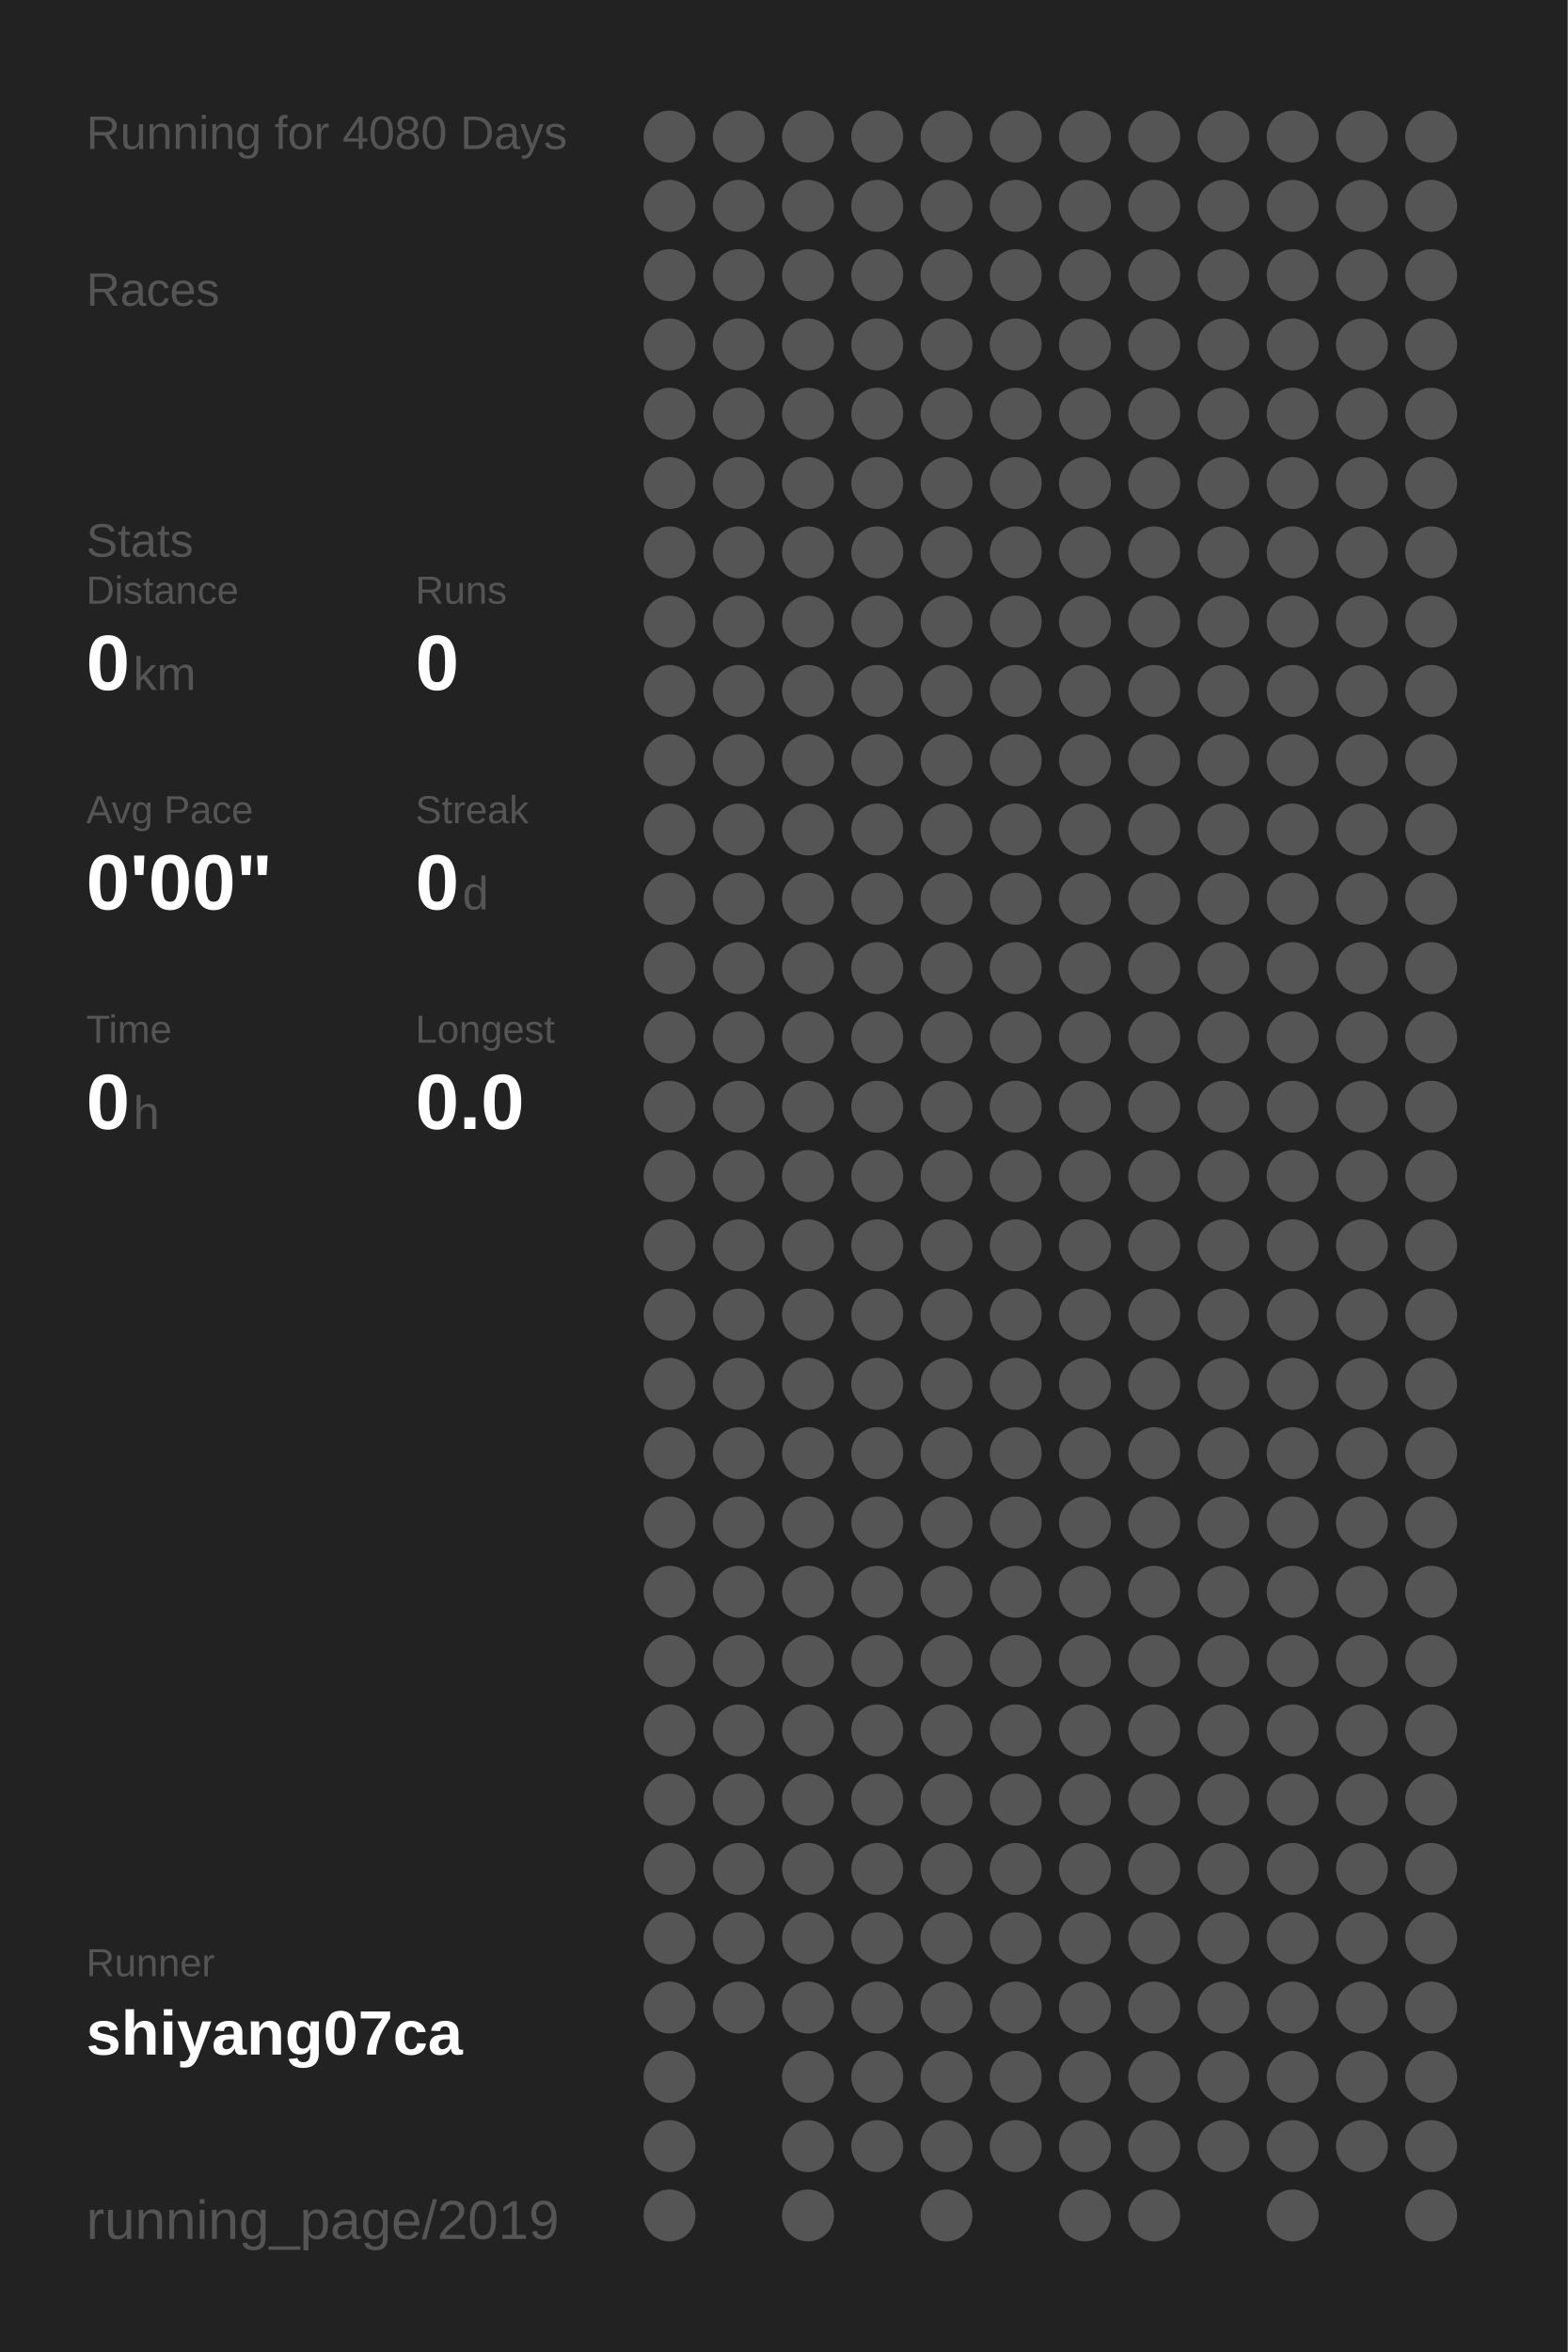
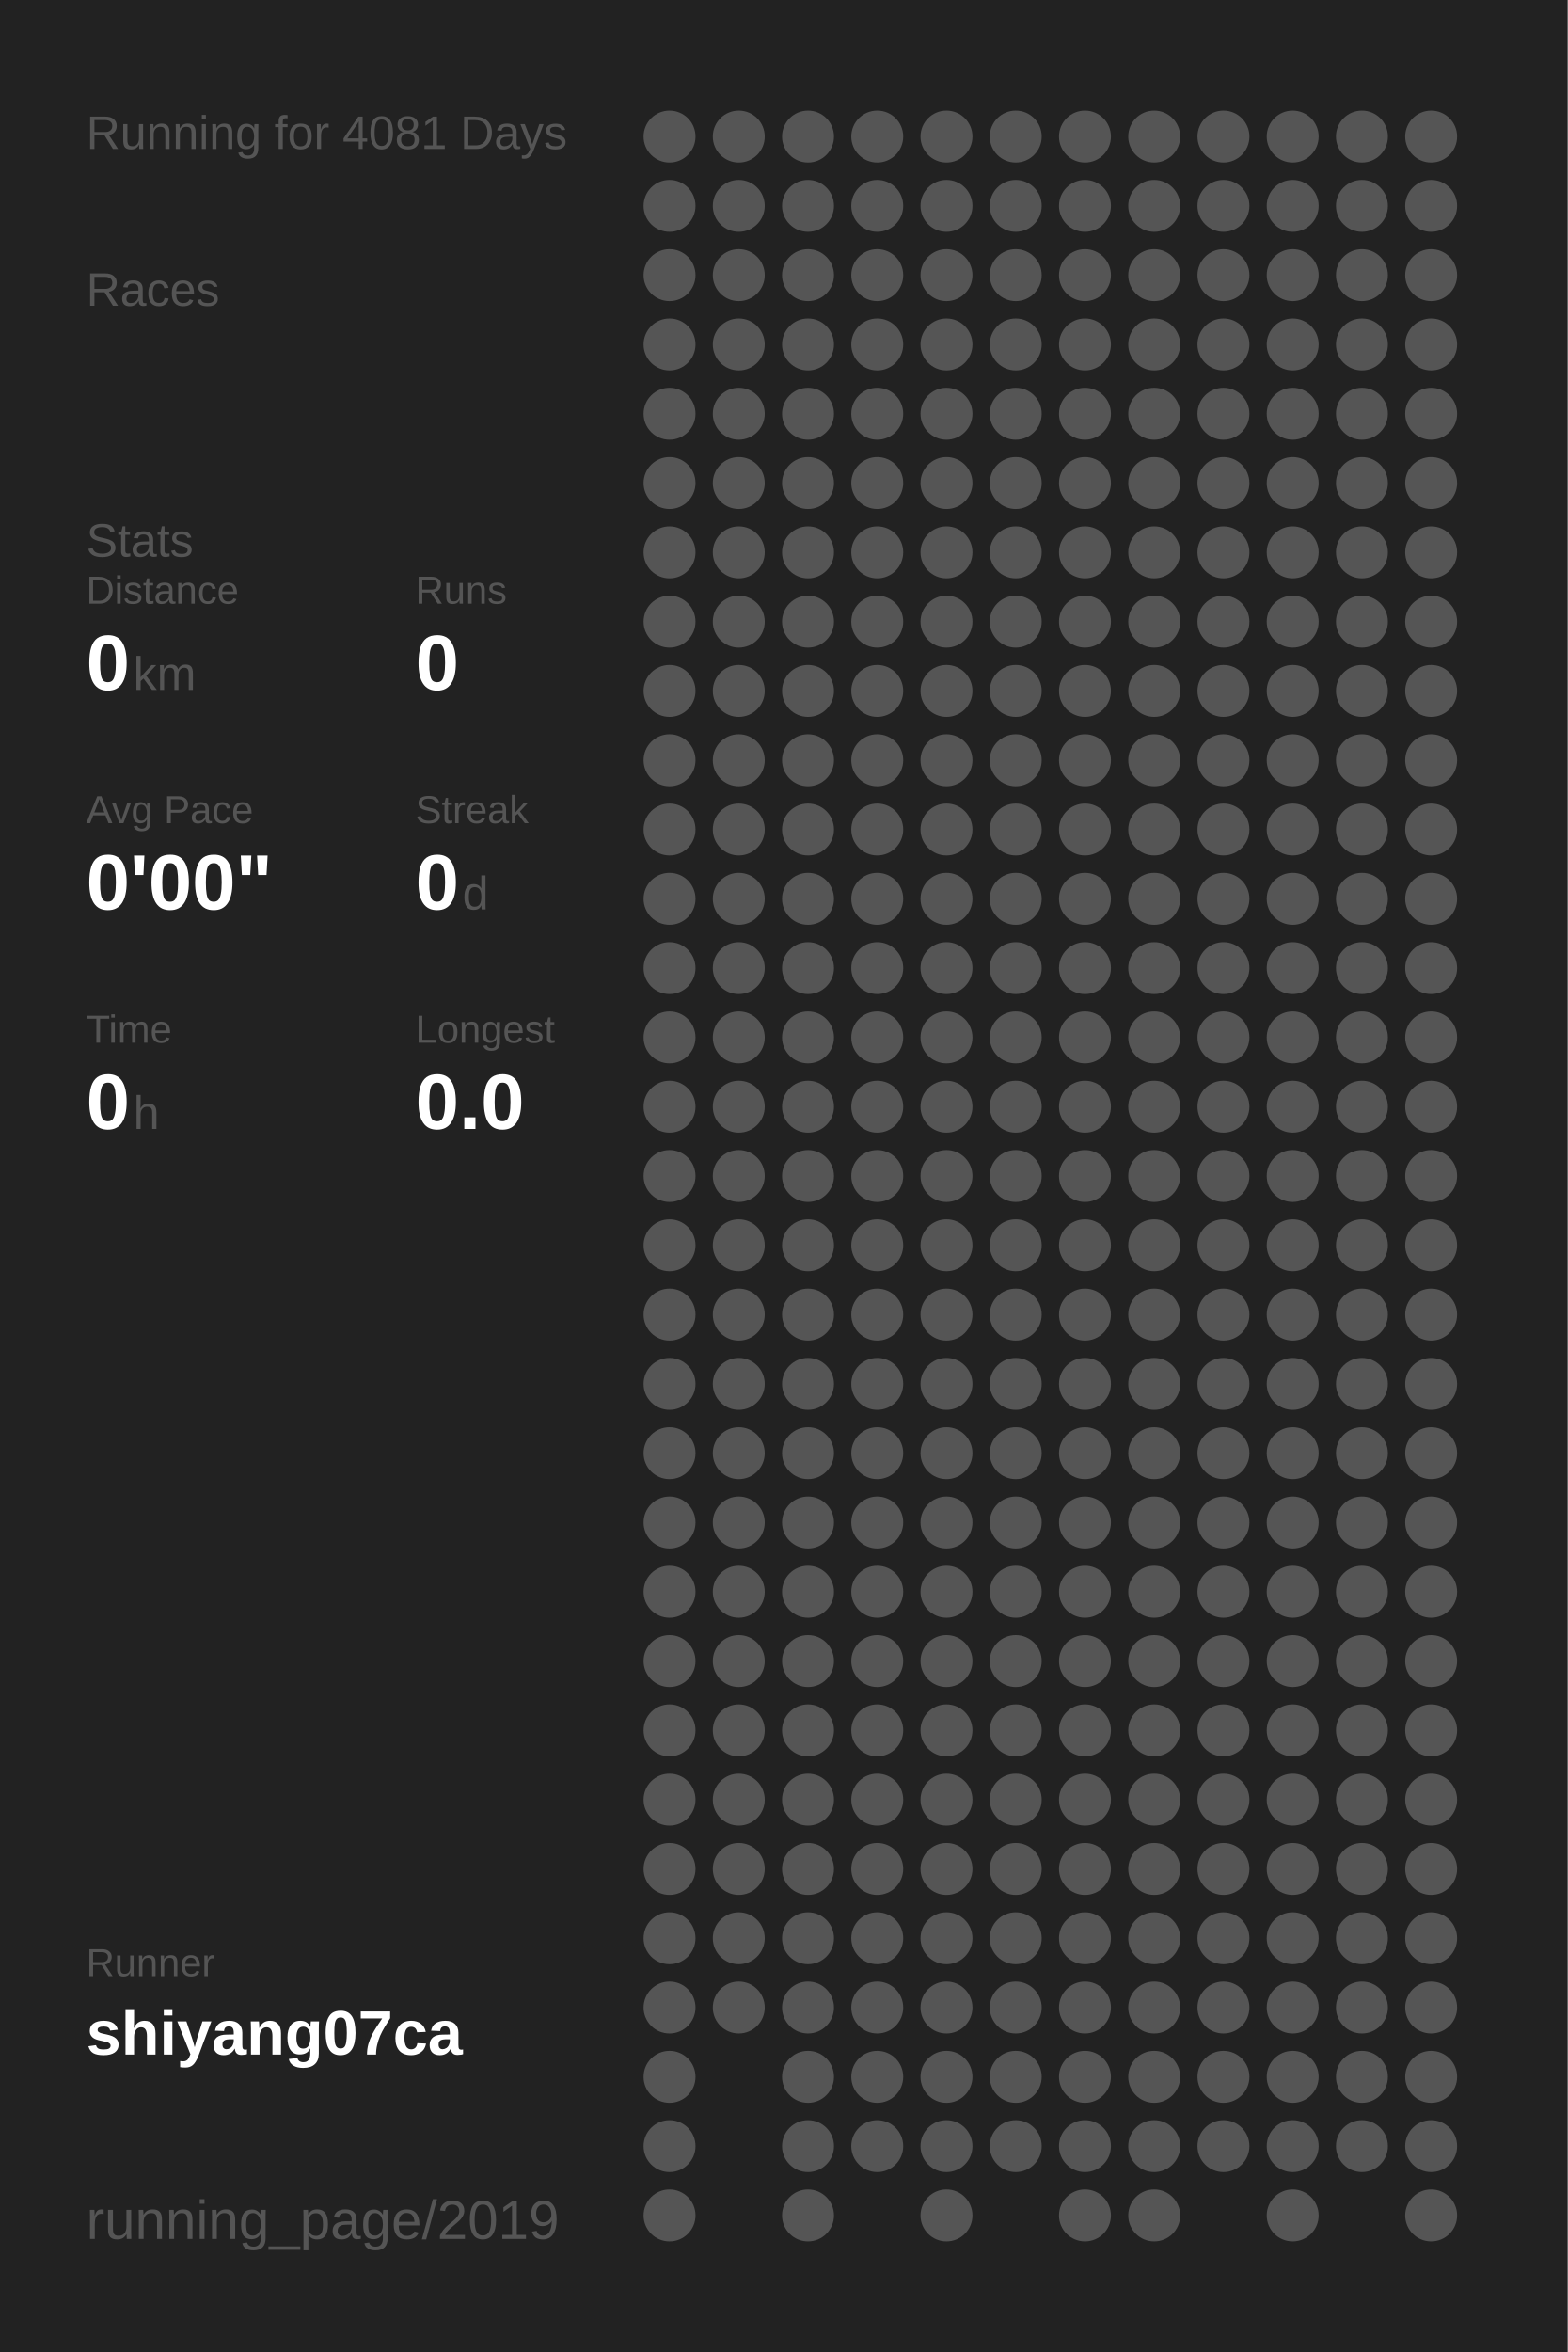
<svg xmlns="http://www.w3.org/2000/svg" baseProfile="full" height="300mm" version="1.1" viewBox="0,0,200,300" width="200mm">
  <defs />
  <rect fill="#222222" height="300" width="200" x="0" y="0" />
-   <text fill="#555555" style="font-size:6px; font-family:Arial;" x="11" y="19">Running for 4080 Days</text>
+   <text fill="#555555" style="font-size:6px; font-family:Arial;" x="11" y="19">Running for 4081 Days</text>
  <text fill="#555555" style="font-size:6px; font-family:Arial;" x="11" y="39">Races</text>
  <text fill="#555555" style="font-size:6px; font-family:Arial;" x="11" y="71">Stats</text>
  <text fill="#555555" style="font-size:5px; font-family:Arial;" x="11" y="77">Distance</text>
  <text fill="#FFFFFF" style="font-size:10px; font-family:Arial; font-weight:bold;" x="11" y="88">0</text>
  <text fill="#555555" style="font-size:6px; font-family:Arial;" x="17" y="88">km</text>
  <text fill="#555555" style="font-size:5px; font-family:Arial;" x="53" y="77">Runs</text>
  <text fill="#FFFFFF" style="font-size:10px; font-family:Arial; font-weight:bold;" x="53" y="88">0</text>
  <text fill="#555555" style="font-size:5px; font-family:Arial;" x="11" y="105">Avg Pace</text>
  <text fill="#FFFFFF" style="font-size:10px; font-family:Arial; font-weight:bold;" x="11" y="116">0'00"</text>
  <text fill="#555555" style="font-size:5px; font-family:Arial;" x="53" y="105">Streak</text>
  <text fill="#FFFFFF" style="font-size:10px; font-family:Arial; font-weight:bold;" x="53" y="116">0</text>
  <text fill="#555555" style="font-size:6px; font-family:Arial;" x="59" y="116">d</text>
  <text fill="#555555" style="font-size:5px; font-family:Arial;" x="11" y="133">Time</text>
  <text fill="#FFFFFF" style="font-size:10px; font-family:Arial; font-weight:bold;" x="11" y="144">0</text>
  <text fill="#555555" style="font-size:6px; font-family:Arial;" x="17" y="144">h</text>
  <text fill="#555555" style="font-size:5px; font-family:Arial;" x="53" y="133">Longest</text>
  <text fill="#FFFFFF" style="font-size:10px; font-family:Arial; font-weight:bold;" x="53" y="144">0.0</text>
  <text fill="#555555" style="font-size:5px; font-family:Arial;" x="11" y="252.065">Runner</text>
  <text fill="#FFFFFF" style="font-size:8px; font-family:Arial; font-weight:bold;" x="11" y="262.065">shiyang07ca</text>
  <text fill="#555555" style="font-size:7px; font-family:Arial;" x="11" y="285.581">running_page/2019</text>
  <circle cx="85.417" cy="17.419" fill="#555555" r="3.312" />
  <circle cx="85.417" cy="26.258" fill="#555555" r="3.312" />
  <circle cx="85.417" cy="35.097" fill="#555555" r="3.312" />
  <circle cx="85.417" cy="43.935" fill="#555555" r="3.312" />
  <circle cx="85.417" cy="52.774" fill="#555555" r="3.312" />
  <circle cx="85.417" cy="61.613" fill="#555555" r="3.312" />
  <circle cx="85.417" cy="70.452" fill="#555555" r="3.312" />
  <circle cx="85.417" cy="79.29" fill="#555555" r="3.312" />
  <circle cx="85.417" cy="88.129" fill="#555555" r="3.312" />
  <circle cx="85.417" cy="96.968" fill="#555555" r="3.312" />
  <circle cx="85.417" cy="105.806" fill="#555555" r="3.312" />
  <circle cx="85.417" cy="114.645" fill="#555555" r="3.312" />
  <circle cx="85.417" cy="123.484" fill="#555555" r="3.312" />
  <circle cx="85.417" cy="132.323" fill="#555555" r="3.312" />
  <circle cx="85.417" cy="141.161" fill="#555555" r="3.312" />
  <circle cx="85.417" cy="150" fill="#555555" r="3.312" />
  <circle cx="85.417" cy="158.839" fill="#555555" r="3.312" />
  <circle cx="85.417" cy="167.677" fill="#555555" r="3.312" />
  <circle cx="85.417" cy="176.516" fill="#555555" r="3.312" />
  <circle cx="85.417" cy="185.355" fill="#555555" r="3.312" />
  <circle cx="85.417" cy="194.194" fill="#555555" r="3.312" />
  <circle cx="85.417" cy="203.032" fill="#555555" r="3.312" />
  <circle cx="85.417" cy="211.871" fill="#555555" r="3.312" />
  <circle cx="85.417" cy="220.71" fill="#555555" r="3.312" />
  <circle cx="85.417" cy="229.548" fill="#555555" r="3.312" />
  <circle cx="85.417" cy="238.387" fill="#555555" r="3.312" />
  <circle cx="85.417" cy="247.226" fill="#555555" r="3.312" />
  <circle cx="85.417" cy="256.065" fill="#555555" r="3.312" />
  <circle cx="85.417" cy="264.903" fill="#555555" r="3.312" />
  <circle cx="85.417" cy="273.742" fill="#555555" r="3.312" />
  <circle cx="85.417" cy="282.581" fill="#555555" r="3.312" />
  <circle cx="94.25" cy="17.419" fill="#555555" r="3.312" />
  <circle cx="94.25" cy="26.258" fill="#555555" r="3.312" />
  <circle cx="94.25" cy="35.097" fill="#555555" r="3.312" />
  <circle cx="94.25" cy="43.935" fill="#555555" r="3.312" />
  <circle cx="94.25" cy="52.774" fill="#555555" r="3.312" />
  <circle cx="94.25" cy="61.613" fill="#555555" r="3.312" />
  <circle cx="94.25" cy="70.452" fill="#555555" r="3.312" />
  <circle cx="94.25" cy="79.29" fill="#555555" r="3.312" />
  <circle cx="94.25" cy="88.129" fill="#555555" r="3.312" />
  <circle cx="94.25" cy="96.968" fill="#555555" r="3.312" />
  <circle cx="94.25" cy="105.806" fill="#555555" r="3.312" />
  <circle cx="94.25" cy="114.645" fill="#555555" r="3.312" />
  <circle cx="94.25" cy="123.484" fill="#555555" r="3.312" />
  <circle cx="94.25" cy="132.323" fill="#555555" r="3.312" />
  <circle cx="94.25" cy="141.161" fill="#555555" r="3.312" />
  <circle cx="94.25" cy="150" fill="#555555" r="3.312" />
  <circle cx="94.25" cy="158.839" fill="#555555" r="3.312" />
  <circle cx="94.25" cy="167.677" fill="#555555" r="3.312" />
  <circle cx="94.25" cy="176.516" fill="#555555" r="3.312" />
  <circle cx="94.25" cy="185.355" fill="#555555" r="3.312" />
  <circle cx="94.25" cy="194.194" fill="#555555" r="3.312" />
  <circle cx="94.25" cy="203.032" fill="#555555" r="3.312" />
  <circle cx="94.25" cy="211.871" fill="#555555" r="3.312" />
  <circle cx="94.25" cy="220.71" fill="#555555" r="3.312" />
  <circle cx="94.25" cy="229.548" fill="#555555" r="3.312" />
  <circle cx="94.25" cy="238.387" fill="#555555" r="3.312" />
  <circle cx="94.25" cy="247.226" fill="#555555" r="3.312" />
  <circle cx="94.25" cy="256.065" fill="#555555" r="3.312" />
  <circle cx="103.083" cy="17.419" fill="#555555" r="3.312" />
  <circle cx="103.083" cy="26.258" fill="#555555" r="3.312" />
  <circle cx="103.083" cy="35.097" fill="#555555" r="3.312" />
  <circle cx="103.083" cy="43.935" fill="#555555" r="3.312" />
  <circle cx="103.083" cy="52.774" fill="#555555" r="3.312" />
  <circle cx="103.083" cy="61.613" fill="#555555" r="3.312" />
  <circle cx="103.083" cy="70.452" fill="#555555" r="3.312" />
  <circle cx="103.083" cy="79.29" fill="#555555" r="3.312" />
  <circle cx="103.083" cy="88.129" fill="#555555" r="3.312" />
  <circle cx="103.083" cy="96.968" fill="#555555" r="3.312" />
  <circle cx="103.083" cy="105.806" fill="#555555" r="3.312" />
  <circle cx="103.083" cy="114.645" fill="#555555" r="3.312" />
  <circle cx="103.083" cy="123.484" fill="#555555" r="3.312" />
  <circle cx="103.083" cy="132.323" fill="#555555" r="3.312" />
  <circle cx="103.083" cy="141.161" fill="#555555" r="3.312" />
  <circle cx="103.083" cy="150" fill="#555555" r="3.312" />
  <circle cx="103.083" cy="158.839" fill="#555555" r="3.312" />
  <circle cx="103.083" cy="167.677" fill="#555555" r="3.312" />
  <circle cx="103.083" cy="176.516" fill="#555555" r="3.312" />
  <circle cx="103.083" cy="185.355" fill="#555555" r="3.312" />
  <circle cx="103.083" cy="194.194" fill="#555555" r="3.312" />
  <circle cx="103.083" cy="203.032" fill="#555555" r="3.312" />
  <circle cx="103.083" cy="211.871" fill="#555555" r="3.312" />
  <circle cx="103.083" cy="220.71" fill="#555555" r="3.312" />
  <circle cx="103.083" cy="229.548" fill="#555555" r="3.312" />
  <circle cx="103.083" cy="238.387" fill="#555555" r="3.312" />
  <circle cx="103.083" cy="247.226" fill="#555555" r="3.312" />
  <circle cx="103.083" cy="256.065" fill="#555555" r="3.312" />
  <circle cx="103.083" cy="264.903" fill="#555555" r="3.312" />
  <circle cx="103.083" cy="273.742" fill="#555555" r="3.312" />
  <circle cx="103.083" cy="282.581" fill="#555555" r="3.312" />
  <circle cx="111.917" cy="17.419" fill="#555555" r="3.312" />
  <circle cx="111.917" cy="26.258" fill="#555555" r="3.312" />
  <circle cx="111.917" cy="35.097" fill="#555555" r="3.312" />
  <circle cx="111.917" cy="43.935" fill="#555555" r="3.312" />
  <circle cx="111.917" cy="52.774" fill="#555555" r="3.312" />
  <circle cx="111.917" cy="61.613" fill="#555555" r="3.312" />
  <circle cx="111.917" cy="70.452" fill="#555555" r="3.312" />
  <circle cx="111.917" cy="79.29" fill="#555555" r="3.312" />
  <circle cx="111.917" cy="88.129" fill="#555555" r="3.312" />
  <circle cx="111.917" cy="96.968" fill="#555555" r="3.312" />
  <circle cx="111.917" cy="105.806" fill="#555555" r="3.312" />
  <circle cx="111.917" cy="114.645" fill="#555555" r="3.312" />
  <circle cx="111.917" cy="123.484" fill="#555555" r="3.312" />
  <circle cx="111.917" cy="132.323" fill="#555555" r="3.312" />
  <circle cx="111.917" cy="141.161" fill="#555555" r="3.312" />
  <circle cx="111.917" cy="150" fill="#555555" r="3.312" />
  <circle cx="111.917" cy="158.839" fill="#555555" r="3.312" />
  <circle cx="111.917" cy="167.677" fill="#555555" r="3.312" />
  <circle cx="111.917" cy="176.516" fill="#555555" r="3.312" />
  <circle cx="111.917" cy="185.355" fill="#555555" r="3.312" />
  <circle cx="111.917" cy="194.194" fill="#555555" r="3.312" />
  <circle cx="111.917" cy="203.032" fill="#555555" r="3.312" />
  <circle cx="111.917" cy="211.871" fill="#555555" r="3.312" />
  <circle cx="111.917" cy="220.71" fill="#555555" r="3.312" />
  <circle cx="111.917" cy="229.548" fill="#555555" r="3.312" />
  <circle cx="111.917" cy="238.387" fill="#555555" r="3.312" />
  <circle cx="111.917" cy="247.226" fill="#555555" r="3.312" />
  <circle cx="111.917" cy="256.065" fill="#555555" r="3.312" />
  <circle cx="111.917" cy="264.903" fill="#555555" r="3.312" />
  <circle cx="111.917" cy="273.742" fill="#555555" r="3.312" />
  <circle cx="120.75" cy="17.419" fill="#555555" r="3.312" />
  <circle cx="120.75" cy="26.258" fill="#555555" r="3.312" />
  <circle cx="120.75" cy="35.097" fill="#555555" r="3.312" />
  <circle cx="120.75" cy="43.935" fill="#555555" r="3.312" />
  <circle cx="120.75" cy="52.774" fill="#555555" r="3.312" />
  <circle cx="120.75" cy="61.613" fill="#555555" r="3.312" />
  <circle cx="120.75" cy="70.452" fill="#555555" r="3.312" />
  <circle cx="120.75" cy="79.29" fill="#555555" r="3.312" />
  <circle cx="120.75" cy="88.129" fill="#555555" r="3.312" />
  <circle cx="120.75" cy="96.968" fill="#555555" r="3.312" />
  <circle cx="120.75" cy="105.806" fill="#555555" r="3.312" />
  <circle cx="120.75" cy="114.645" fill="#555555" r="3.312" />
  <circle cx="120.75" cy="123.484" fill="#555555" r="3.312" />
  <circle cx="120.75" cy="132.323" fill="#555555" r="3.312" />
  <circle cx="120.75" cy="141.161" fill="#555555" r="3.312" />
  <circle cx="120.75" cy="150" fill="#555555" r="3.312" />
  <circle cx="120.75" cy="158.839" fill="#555555" r="3.312" />
  <circle cx="120.75" cy="167.677" fill="#555555" r="3.312" />
  <circle cx="120.75" cy="176.516" fill="#555555" r="3.312" />
  <circle cx="120.75" cy="185.355" fill="#555555" r="3.312" />
  <circle cx="120.75" cy="194.194" fill="#555555" r="3.312" />
  <circle cx="120.75" cy="203.032" fill="#555555" r="3.312" />
  <circle cx="120.75" cy="211.871" fill="#555555" r="3.312" />
  <circle cx="120.75" cy="220.71" fill="#555555" r="3.312" />
  <circle cx="120.75" cy="229.548" fill="#555555" r="3.312" />
  <circle cx="120.75" cy="238.387" fill="#555555" r="3.312" />
  <circle cx="120.75" cy="247.226" fill="#555555" r="3.312" />
  <circle cx="120.75" cy="256.065" fill="#555555" r="3.312" />
  <circle cx="120.75" cy="264.903" fill="#555555" r="3.312" />
  <circle cx="120.75" cy="273.742" fill="#555555" r="3.312" />
  <circle cx="120.75" cy="282.581" fill="#555555" r="3.312" />
  <circle cx="129.583" cy="17.419" fill="#555555" r="3.312" />
  <circle cx="129.583" cy="26.258" fill="#555555" r="3.312" />
  <circle cx="129.583" cy="35.097" fill="#555555" r="3.312" />
  <circle cx="129.583" cy="43.935" fill="#555555" r="3.312" />
  <circle cx="129.583" cy="52.774" fill="#555555" r="3.312" />
  <circle cx="129.583" cy="61.613" fill="#555555" r="3.312" />
  <circle cx="129.583" cy="70.452" fill="#555555" r="3.312" />
  <circle cx="129.583" cy="79.29" fill="#555555" r="3.312" />
  <circle cx="129.583" cy="88.129" fill="#555555" r="3.312" />
  <circle cx="129.583" cy="96.968" fill="#555555" r="3.312" />
  <circle cx="129.583" cy="105.806" fill="#555555" r="3.312" />
  <circle cx="129.583" cy="114.645" fill="#555555" r="3.312" />
  <circle cx="129.583" cy="123.484" fill="#555555" r="3.312" />
  <circle cx="129.583" cy="132.323" fill="#555555" r="3.312" />
  <circle cx="129.583" cy="141.161" fill="#555555" r="3.312" />
  <circle cx="129.583" cy="150" fill="#555555" r="3.312" />
  <circle cx="129.583" cy="158.839" fill="#555555" r="3.312" />
  <circle cx="129.583" cy="167.677" fill="#555555" r="3.312" />
  <circle cx="129.583" cy="176.516" fill="#555555" r="3.312" />
  <circle cx="129.583" cy="185.355" fill="#555555" r="3.312" />
  <circle cx="129.583" cy="194.194" fill="#555555" r="3.312" />
  <circle cx="129.583" cy="203.032" fill="#555555" r="3.312" />
  <circle cx="129.583" cy="211.871" fill="#555555" r="3.312" />
  <circle cx="129.583" cy="220.71" fill="#555555" r="3.312" />
  <circle cx="129.583" cy="229.548" fill="#555555" r="3.312" />
  <circle cx="129.583" cy="238.387" fill="#555555" r="3.312" />
  <circle cx="129.583" cy="247.226" fill="#555555" r="3.312" />
  <circle cx="129.583" cy="256.065" fill="#555555" r="3.312" />
  <circle cx="129.583" cy="264.903" fill="#555555" r="3.312" />
  <circle cx="129.583" cy="273.742" fill="#555555" r="3.312" />
  <circle cx="138.417" cy="17.419" fill="#555555" r="3.312" />
  <circle cx="138.417" cy="26.258" fill="#555555" r="3.312" />
  <circle cx="138.417" cy="35.097" fill="#555555" r="3.312" />
  <circle cx="138.417" cy="43.935" fill="#555555" r="3.312" />
  <circle cx="138.417" cy="52.774" fill="#555555" r="3.312" />
  <circle cx="138.417" cy="61.613" fill="#555555" r="3.312" />
  <circle cx="138.417" cy="70.452" fill="#555555" r="3.312" />
  <circle cx="138.417" cy="79.29" fill="#555555" r="3.312" />
  <circle cx="138.417" cy="88.129" fill="#555555" r="3.312" />
  <circle cx="138.417" cy="96.968" fill="#555555" r="3.312" />
  <circle cx="138.417" cy="105.806" fill="#555555" r="3.312" />
  <circle cx="138.417" cy="114.645" fill="#555555" r="3.312" />
  <circle cx="138.417" cy="123.484" fill="#555555" r="3.312" />
  <circle cx="138.417" cy="132.323" fill="#555555" r="3.312" />
  <circle cx="138.417" cy="141.161" fill="#555555" r="3.312" />
  <circle cx="138.417" cy="150" fill="#555555" r="3.312" />
  <circle cx="138.417" cy="158.839" fill="#555555" r="3.312" />
  <circle cx="138.417" cy="167.677" fill="#555555" r="3.312" />
  <circle cx="138.417" cy="176.516" fill="#555555" r="3.312" />
  <circle cx="138.417" cy="185.355" fill="#555555" r="3.312" />
  <circle cx="138.417" cy="194.194" fill="#555555" r="3.312" />
  <circle cx="138.417" cy="203.032" fill="#555555" r="3.312" />
  <circle cx="138.417" cy="211.871" fill="#555555" r="3.312" />
  <circle cx="138.417" cy="220.71" fill="#555555" r="3.312" />
  <circle cx="138.417" cy="229.548" fill="#555555" r="3.312" />
  <circle cx="138.417" cy="238.387" fill="#555555" r="3.312" />
  <circle cx="138.417" cy="247.226" fill="#555555" r="3.312" />
  <circle cx="138.417" cy="256.065" fill="#555555" r="3.312" />
  <circle cx="138.417" cy="264.903" fill="#555555" r="3.312" />
  <circle cx="138.417" cy="273.742" fill="#555555" r="3.312" />
  <circle cx="138.417" cy="282.581" fill="#555555" r="3.312" />
  <circle cx="147.25" cy="17.419" fill="#555555" r="3.312" />
  <circle cx="147.25" cy="26.258" fill="#555555" r="3.312" />
  <circle cx="147.25" cy="35.097" fill="#555555" r="3.312" />
  <circle cx="147.25" cy="43.935" fill="#555555" r="3.312" />
  <circle cx="147.25" cy="52.774" fill="#555555" r="3.312" />
  <circle cx="147.25" cy="61.613" fill="#555555" r="3.312" />
  <circle cx="147.25" cy="70.452" fill="#555555" r="3.312" />
  <circle cx="147.25" cy="79.29" fill="#555555" r="3.312" />
  <circle cx="147.25" cy="88.129" fill="#555555" r="3.312" />
  <circle cx="147.25" cy="96.968" fill="#555555" r="3.312" />
  <circle cx="147.25" cy="105.806" fill="#555555" r="3.312" />
  <circle cx="147.25" cy="114.645" fill="#555555" r="3.312" />
  <circle cx="147.25" cy="123.484" fill="#555555" r="3.312" />
  <circle cx="147.25" cy="132.323" fill="#555555" r="3.312" />
  <circle cx="147.25" cy="141.161" fill="#555555" r="3.312" />
  <circle cx="147.25" cy="150" fill="#555555" r="3.312" />
  <circle cx="147.25" cy="158.839" fill="#555555" r="3.312" />
  <circle cx="147.25" cy="167.677" fill="#555555" r="3.312" />
  <circle cx="147.25" cy="176.516" fill="#555555" r="3.312" />
  <circle cx="147.25" cy="185.355" fill="#555555" r="3.312" />
  <circle cx="147.25" cy="194.194" fill="#555555" r="3.312" />
  <circle cx="147.25" cy="203.032" fill="#555555" r="3.312" />
  <circle cx="147.25" cy="211.871" fill="#555555" r="3.312" />
  <circle cx="147.25" cy="220.71" fill="#555555" r="3.312" />
  <circle cx="147.25" cy="229.548" fill="#555555" r="3.312" />
  <circle cx="147.25" cy="238.387" fill="#555555" r="3.312" />
  <circle cx="147.25" cy="247.226" fill="#555555" r="3.312" />
  <circle cx="147.25" cy="256.065" fill="#555555" r="3.312" />
  <circle cx="147.25" cy="264.903" fill="#555555" r="3.312" />
  <circle cx="147.25" cy="273.742" fill="#555555" r="3.312" />
  <circle cx="147.25" cy="282.581" fill="#555555" r="3.312" />
  <circle cx="156.083" cy="17.419" fill="#555555" r="3.312" />
  <circle cx="156.083" cy="26.258" fill="#555555" r="3.312" />
  <circle cx="156.083" cy="35.097" fill="#555555" r="3.312" />
  <circle cx="156.083" cy="43.935" fill="#555555" r="3.312" />
  <circle cx="156.083" cy="52.774" fill="#555555" r="3.312" />
  <circle cx="156.083" cy="61.613" fill="#555555" r="3.312" />
  <circle cx="156.083" cy="70.452" fill="#555555" r="3.312" />
  <circle cx="156.083" cy="79.29" fill="#555555" r="3.312" />
  <circle cx="156.083" cy="88.129" fill="#555555" r="3.312" />
  <circle cx="156.083" cy="96.968" fill="#555555" r="3.312" />
  <circle cx="156.083" cy="105.806" fill="#555555" r="3.312" />
  <circle cx="156.083" cy="114.645" fill="#555555" r="3.312" />
  <circle cx="156.083" cy="123.484" fill="#555555" r="3.312" />
  <circle cx="156.083" cy="132.323" fill="#555555" r="3.312" />
  <circle cx="156.083" cy="141.161" fill="#555555" r="3.312" />
  <circle cx="156.083" cy="150" fill="#555555" r="3.312" />
  <circle cx="156.083" cy="158.839" fill="#555555" r="3.312" />
  <circle cx="156.083" cy="167.677" fill="#555555" r="3.312" />
  <circle cx="156.083" cy="176.516" fill="#555555" r="3.312" />
  <circle cx="156.083" cy="185.355" fill="#555555" r="3.312" />
  <circle cx="156.083" cy="194.194" fill="#555555" r="3.312" />
  <circle cx="156.083" cy="203.032" fill="#555555" r="3.312" />
  <circle cx="156.083" cy="211.871" fill="#555555" r="3.312" />
  <circle cx="156.083" cy="220.71" fill="#555555" r="3.312" />
  <circle cx="156.083" cy="229.548" fill="#555555" r="3.312" />
  <circle cx="156.083" cy="238.387" fill="#555555" r="3.312" />
  <circle cx="156.083" cy="247.226" fill="#555555" r="3.312" />
  <circle cx="156.083" cy="256.065" fill="#555555" r="3.312" />
  <circle cx="156.083" cy="264.903" fill="#555555" r="3.312" />
  <circle cx="156.083" cy="273.742" fill="#555555" r="3.312" />
  <circle cx="164.917" cy="17.419" fill="#555555" r="3.312" />
  <circle cx="164.917" cy="26.258" fill="#555555" r="3.312" />
  <circle cx="164.917" cy="35.097" fill="#555555" r="3.312" />
  <circle cx="164.917" cy="43.935" fill="#555555" r="3.312" />
  <circle cx="164.917" cy="52.774" fill="#555555" r="3.312" />
  <circle cx="164.917" cy="61.613" fill="#555555" r="3.312" />
  <circle cx="164.917" cy="70.452" fill="#555555" r="3.312" />
  <circle cx="164.917" cy="79.29" fill="#555555" r="3.312" />
  <circle cx="164.917" cy="88.129" fill="#555555" r="3.312" />
  <circle cx="164.917" cy="96.968" fill="#555555" r="3.312" />
  <circle cx="164.917" cy="105.806" fill="#555555" r="3.312" />
  <circle cx="164.917" cy="114.645" fill="#555555" r="3.312" />
  <circle cx="164.917" cy="123.484" fill="#555555" r="3.312" />
  <circle cx="164.917" cy="132.323" fill="#555555" r="3.312" />
  <circle cx="164.917" cy="141.161" fill="#555555" r="3.312" />
  <circle cx="164.917" cy="150" fill="#555555" r="3.312" />
  <circle cx="164.917" cy="158.839" fill="#555555" r="3.312" />
  <circle cx="164.917" cy="167.677" fill="#555555" r="3.312" />
  <circle cx="164.917" cy="176.516" fill="#555555" r="3.312" />
  <circle cx="164.917" cy="185.355" fill="#555555" r="3.312" />
  <circle cx="164.917" cy="194.194" fill="#555555" r="3.312" />
  <circle cx="164.917" cy="203.032" fill="#555555" r="3.312" />
  <circle cx="164.917" cy="211.871" fill="#555555" r="3.312" />
  <circle cx="164.917" cy="220.71" fill="#555555" r="3.312" />
  <circle cx="164.917" cy="229.548" fill="#555555" r="3.312" />
  <circle cx="164.917" cy="238.387" fill="#555555" r="3.312" />
  <circle cx="164.917" cy="247.226" fill="#555555" r="3.312" />
  <circle cx="164.917" cy="256.065" fill="#555555" r="3.312" />
  <circle cx="164.917" cy="264.903" fill="#555555" r="3.312" />
  <circle cx="164.917" cy="273.742" fill="#555555" r="3.312" />
  <circle cx="164.917" cy="282.581" fill="#555555" r="3.312" />
  <circle cx="173.75" cy="17.419" fill="#555555" r="3.312" />
  <circle cx="173.75" cy="26.258" fill="#555555" r="3.312" />
  <circle cx="173.75" cy="35.097" fill="#555555" r="3.312" />
  <circle cx="173.75" cy="43.935" fill="#555555" r="3.312" />
  <circle cx="173.75" cy="52.774" fill="#555555" r="3.312" />
  <circle cx="173.75" cy="61.613" fill="#555555" r="3.312" />
  <circle cx="173.75" cy="70.452" fill="#555555" r="3.312" />
  <circle cx="173.75" cy="79.29" fill="#555555" r="3.312" />
  <circle cx="173.75" cy="88.129" fill="#555555" r="3.312" />
  <circle cx="173.75" cy="96.968" fill="#555555" r="3.312" />
  <circle cx="173.75" cy="105.806" fill="#555555" r="3.312" />
  <circle cx="173.75" cy="114.645" fill="#555555" r="3.312" />
  <circle cx="173.75" cy="123.484" fill="#555555" r="3.312" />
  <circle cx="173.75" cy="132.323" fill="#555555" r="3.312" />
  <circle cx="173.75" cy="141.161" fill="#555555" r="3.312" />
  <circle cx="173.75" cy="150" fill="#555555" r="3.312" />
  <circle cx="173.75" cy="158.839" fill="#555555" r="3.312" />
  <circle cx="173.75" cy="167.677" fill="#555555" r="3.312" />
  <circle cx="173.75" cy="176.516" fill="#555555" r="3.312" />
  <circle cx="173.75" cy="185.355" fill="#555555" r="3.312" />
  <circle cx="173.75" cy="194.194" fill="#555555" r="3.312" />
  <circle cx="173.75" cy="203.032" fill="#555555" r="3.312" />
  <circle cx="173.75" cy="211.871" fill="#555555" r="3.312" />
  <circle cx="173.75" cy="220.71" fill="#555555" r="3.312" />
  <circle cx="173.75" cy="229.548" fill="#555555" r="3.312" />
  <circle cx="173.75" cy="238.387" fill="#555555" r="3.312" />
  <circle cx="173.75" cy="247.226" fill="#555555" r="3.312" />
  <circle cx="173.75" cy="256.065" fill="#555555" r="3.312" />
  <circle cx="173.75" cy="264.903" fill="#555555" r="3.312" />
  <circle cx="173.75" cy="273.742" fill="#555555" r="3.312" />
  <circle cx="182.583" cy="17.419" fill="#555555" r="3.312" />
  <circle cx="182.583" cy="26.258" fill="#555555" r="3.312" />
  <circle cx="182.583" cy="35.097" fill="#555555" r="3.312" />
  <circle cx="182.583" cy="43.935" fill="#555555" r="3.312" />
  <circle cx="182.583" cy="52.774" fill="#555555" r="3.312" />
  <circle cx="182.583" cy="61.613" fill="#555555" r="3.312" />
  <circle cx="182.583" cy="70.452" fill="#555555" r="3.312" />
  <circle cx="182.583" cy="79.29" fill="#555555" r="3.312" />
  <circle cx="182.583" cy="88.129" fill="#555555" r="3.312" />
  <circle cx="182.583" cy="96.968" fill="#555555" r="3.312" />
  <circle cx="182.583" cy="105.806" fill="#555555" r="3.312" />
  <circle cx="182.583" cy="114.645" fill="#555555" r="3.312" />
  <circle cx="182.583" cy="123.484" fill="#555555" r="3.312" />
  <circle cx="182.583" cy="132.323" fill="#555555" r="3.312" />
  <circle cx="182.583" cy="141.161" fill="#555555" r="3.312" />
  <circle cx="182.583" cy="150" fill="#555555" r="3.312" />
  <circle cx="182.583" cy="158.839" fill="#555555" r="3.312" />
  <circle cx="182.583" cy="167.677" fill="#555555" r="3.312" />
  <circle cx="182.583" cy="176.516" fill="#555555" r="3.312" />
  <circle cx="182.583" cy="185.355" fill="#555555" r="3.312" />
  <circle cx="182.583" cy="194.194" fill="#555555" r="3.312" />
  <circle cx="182.583" cy="203.032" fill="#555555" r="3.312" />
  <circle cx="182.583" cy="211.871" fill="#555555" r="3.312" />
  <circle cx="182.583" cy="220.71" fill="#555555" r="3.312" />
  <circle cx="182.583" cy="229.548" fill="#555555" r="3.312" />
  <circle cx="182.583" cy="238.387" fill="#555555" r="3.312" />
  <circle cx="182.583" cy="247.226" fill="#555555" r="3.312" />
  <circle cx="182.583" cy="256.065" fill="#555555" r="3.312" />
  <circle cx="182.583" cy="264.903" fill="#555555" r="3.312" />
  <circle cx="182.583" cy="273.742" fill="#555555" r="3.312" />
  <circle cx="182.583" cy="282.581" fill="#555555" r="3.312" />
</svg>
